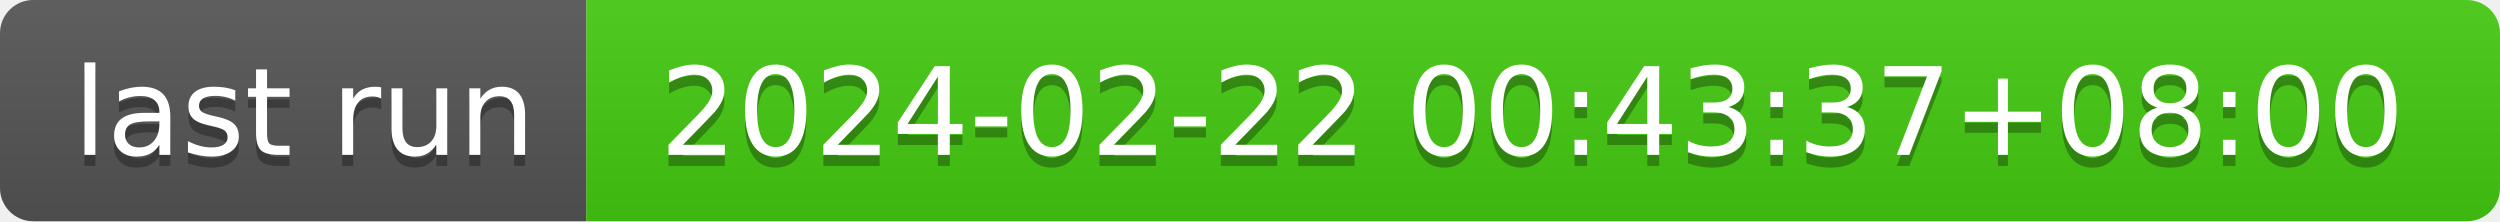
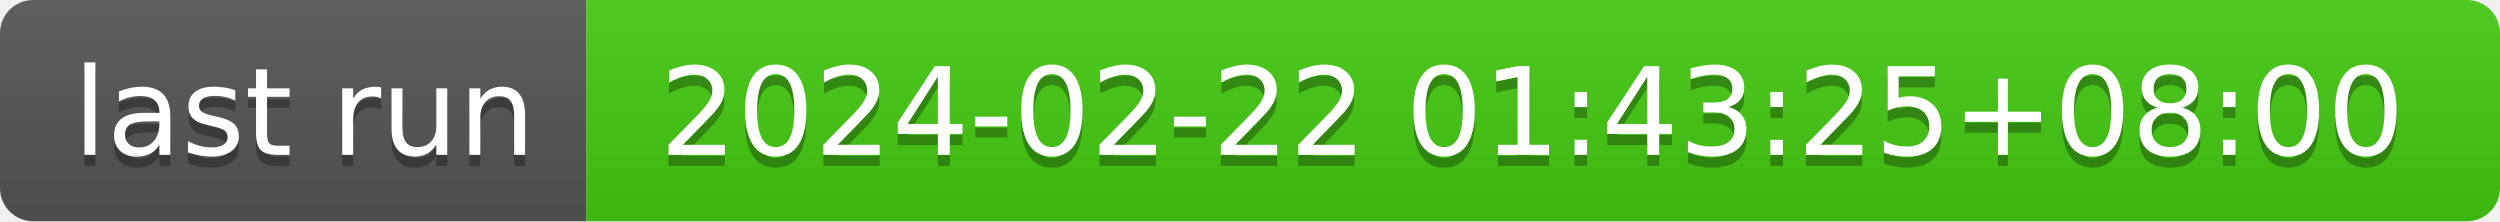
- <svg xmlns="http://www.w3.org/2000/svg" width="226" height="20" role="img" aria-label="last run: 2024-02-22 00:43:37+08:00">
+ <svg xmlns="http://www.w3.org/2000/svg" width="226" height="20" role="img" aria-label="last run: 2024-02-22 01:43:25+08:00">
  <linearGradient id="s" x2="0" y2="100%">
    <stop offset="0" stop-color="#bbb" stop-opacity=".1" />
    <stop offset="1" stop-opacity=".1" />
  </linearGradient>
  <clipPath id="r">
    <rect width="226" height="20" rx="3" fill="#fff" />
  </clipPath>
  <g clip-path="url(#r)">
    <rect width="53" height="20" fill="#555" />
    <rect x="53" width="173" height="20" fill="#4c1" />
    <rect width="226" height="20" fill="url(#s)" />
  </g>
  <g fill="#fff" text-anchor="middle" font-family="Verdana,Geneva,DejaVu Sans,sans-serif" text-rendering="geometricPrecision" font-size="110">
    <text aria-hidden="true" x="275" y="150" fill="#010101" fill-opacity=".3" transform="scale(.1)" textLength="430">last run</text>
    <text x="275" y="140" transform="scale(.1)" fill="#fff" textLength="430">last run</text>
-     <text aria-hidden="true" x="1385" y="150" fill="#010101" fill-opacity=".3" transform="scale(.1)" textLength="1630">2024-02-22 00:43:37+08:00</text>
-     <text x="1385" y="140" transform="scale(.1)" fill="#fff" textLength="1630">2024-02-22 00:43:37+08:00</text>
+     <text aria-hidden="true" x="1385" y="150" fill="#010101" fill-opacity=".3" transform="scale(.1)" textLength="1630">2024-02-22 01:43:25+08:00</text>
+     <text x="1385" y="140" transform="scale(.1)" fill="#fff" textLength="1630">2024-02-22 01:43:25+08:00</text>
  </g>
</svg>
